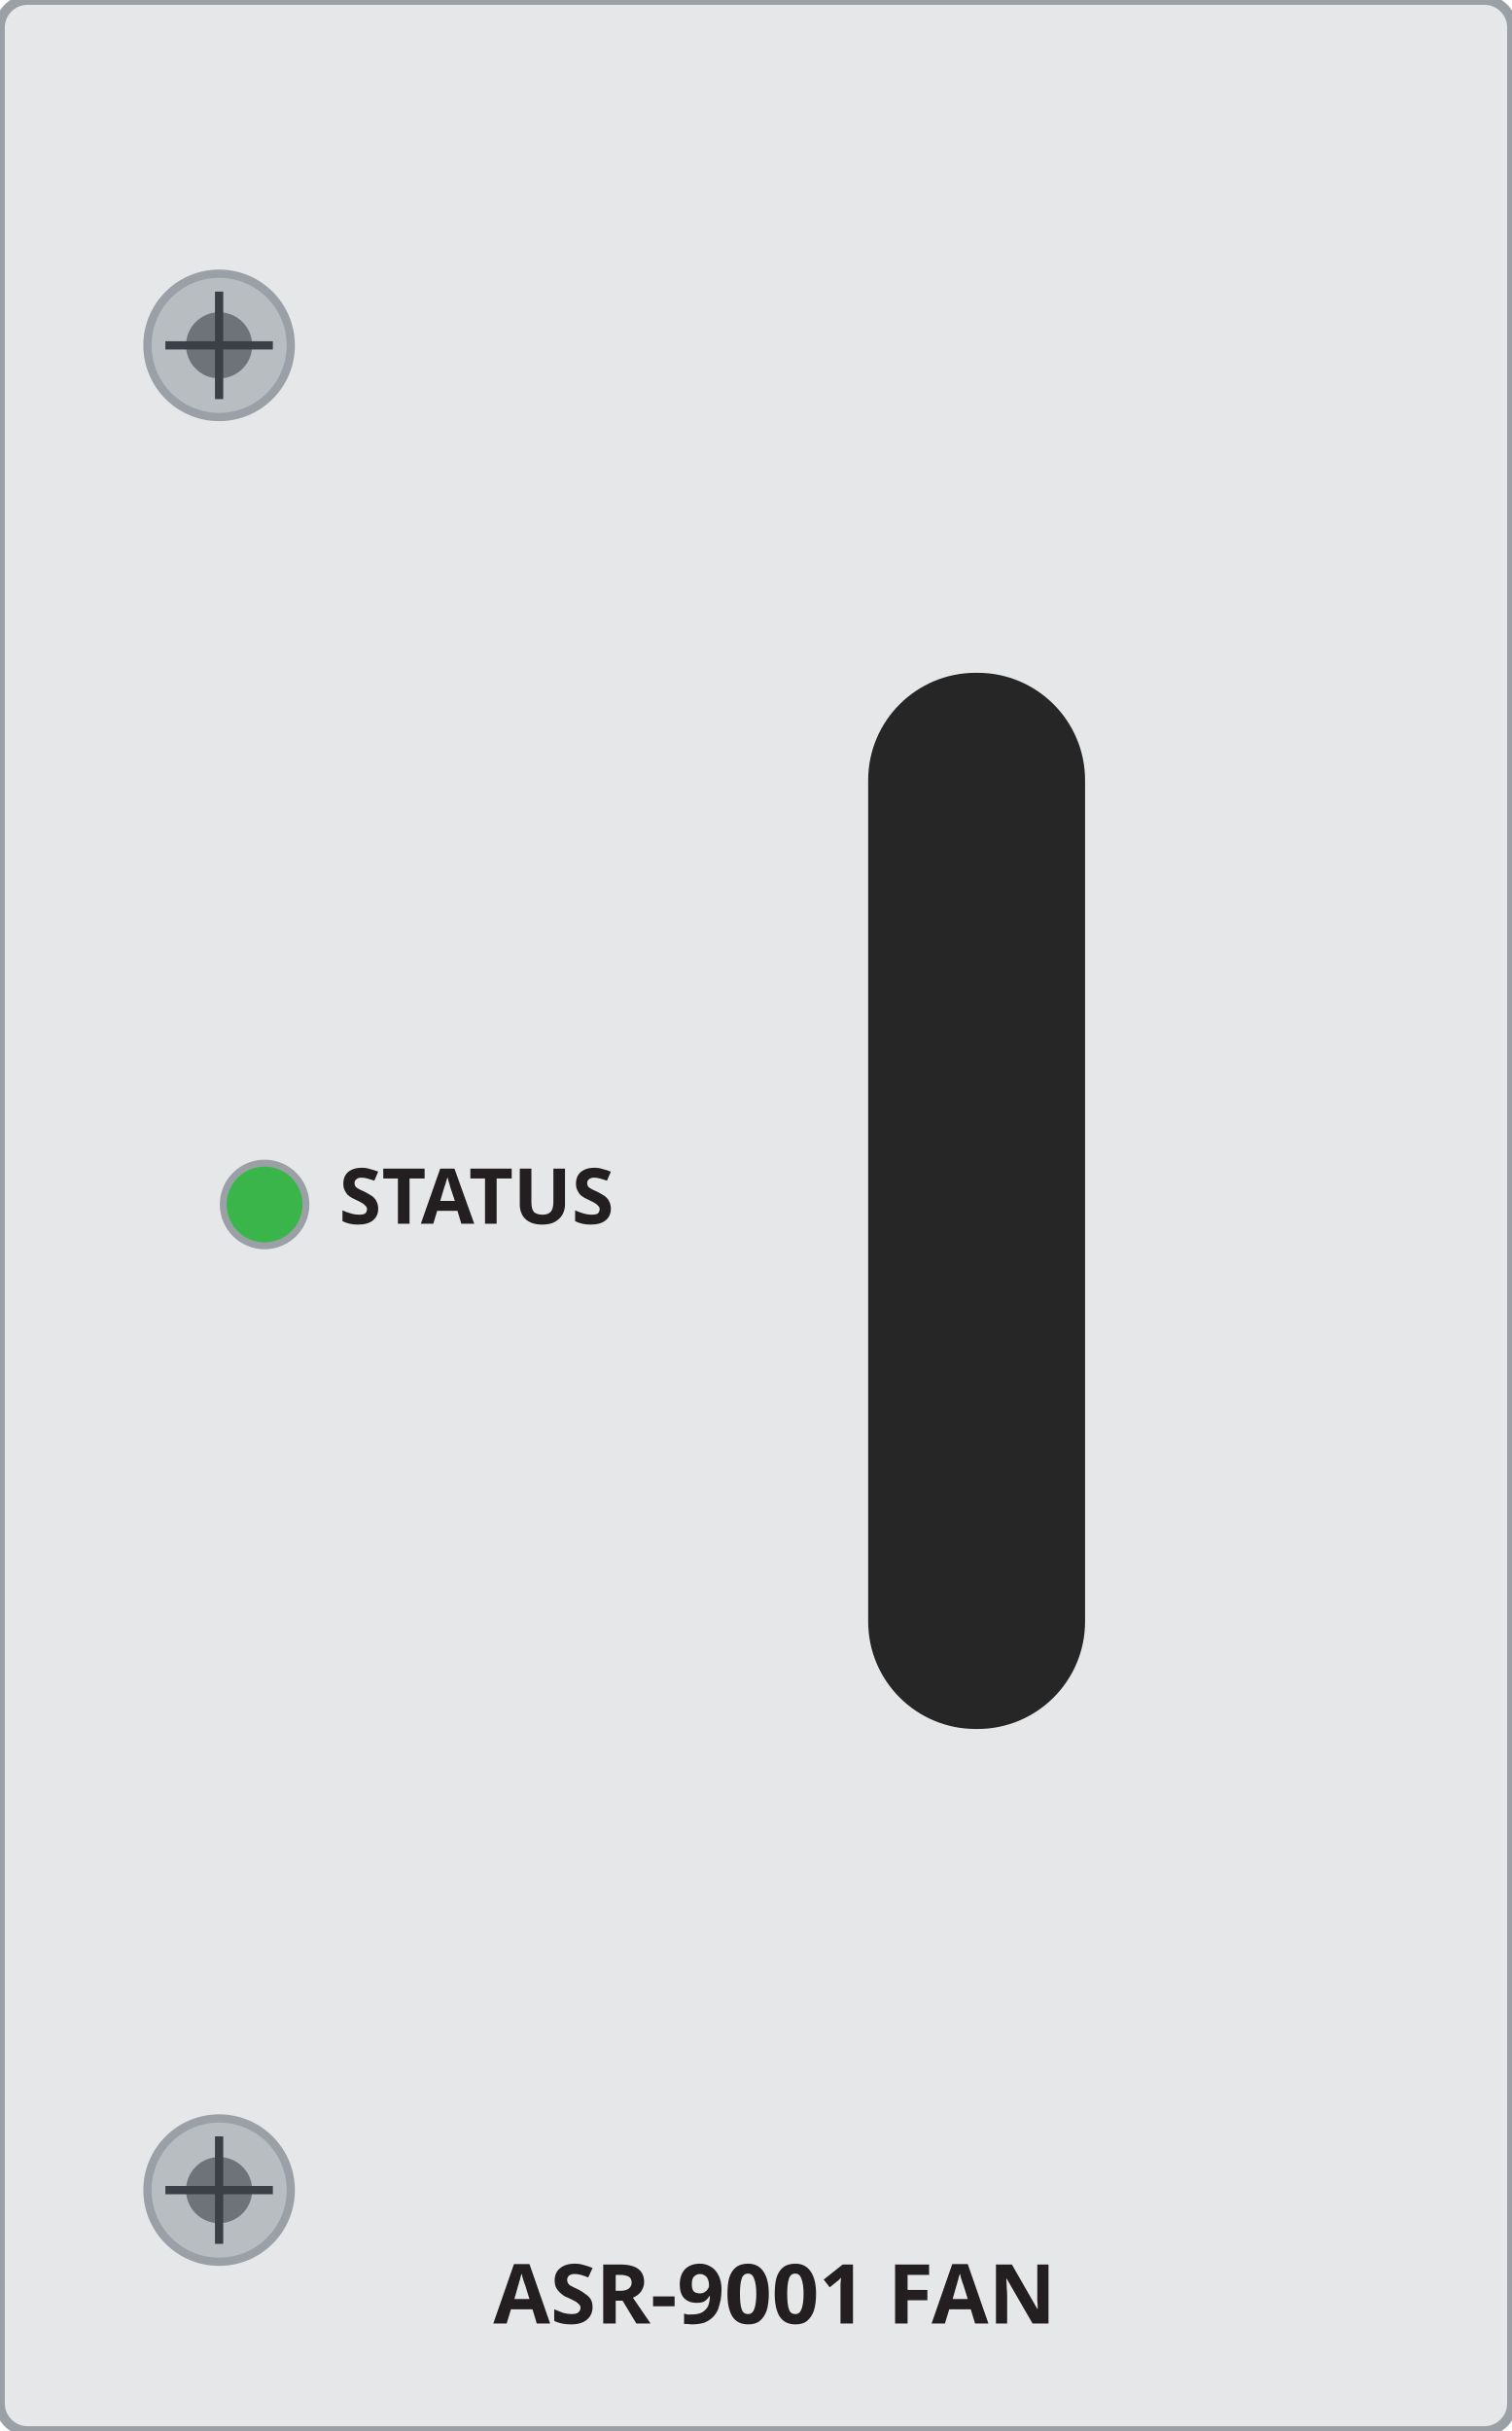
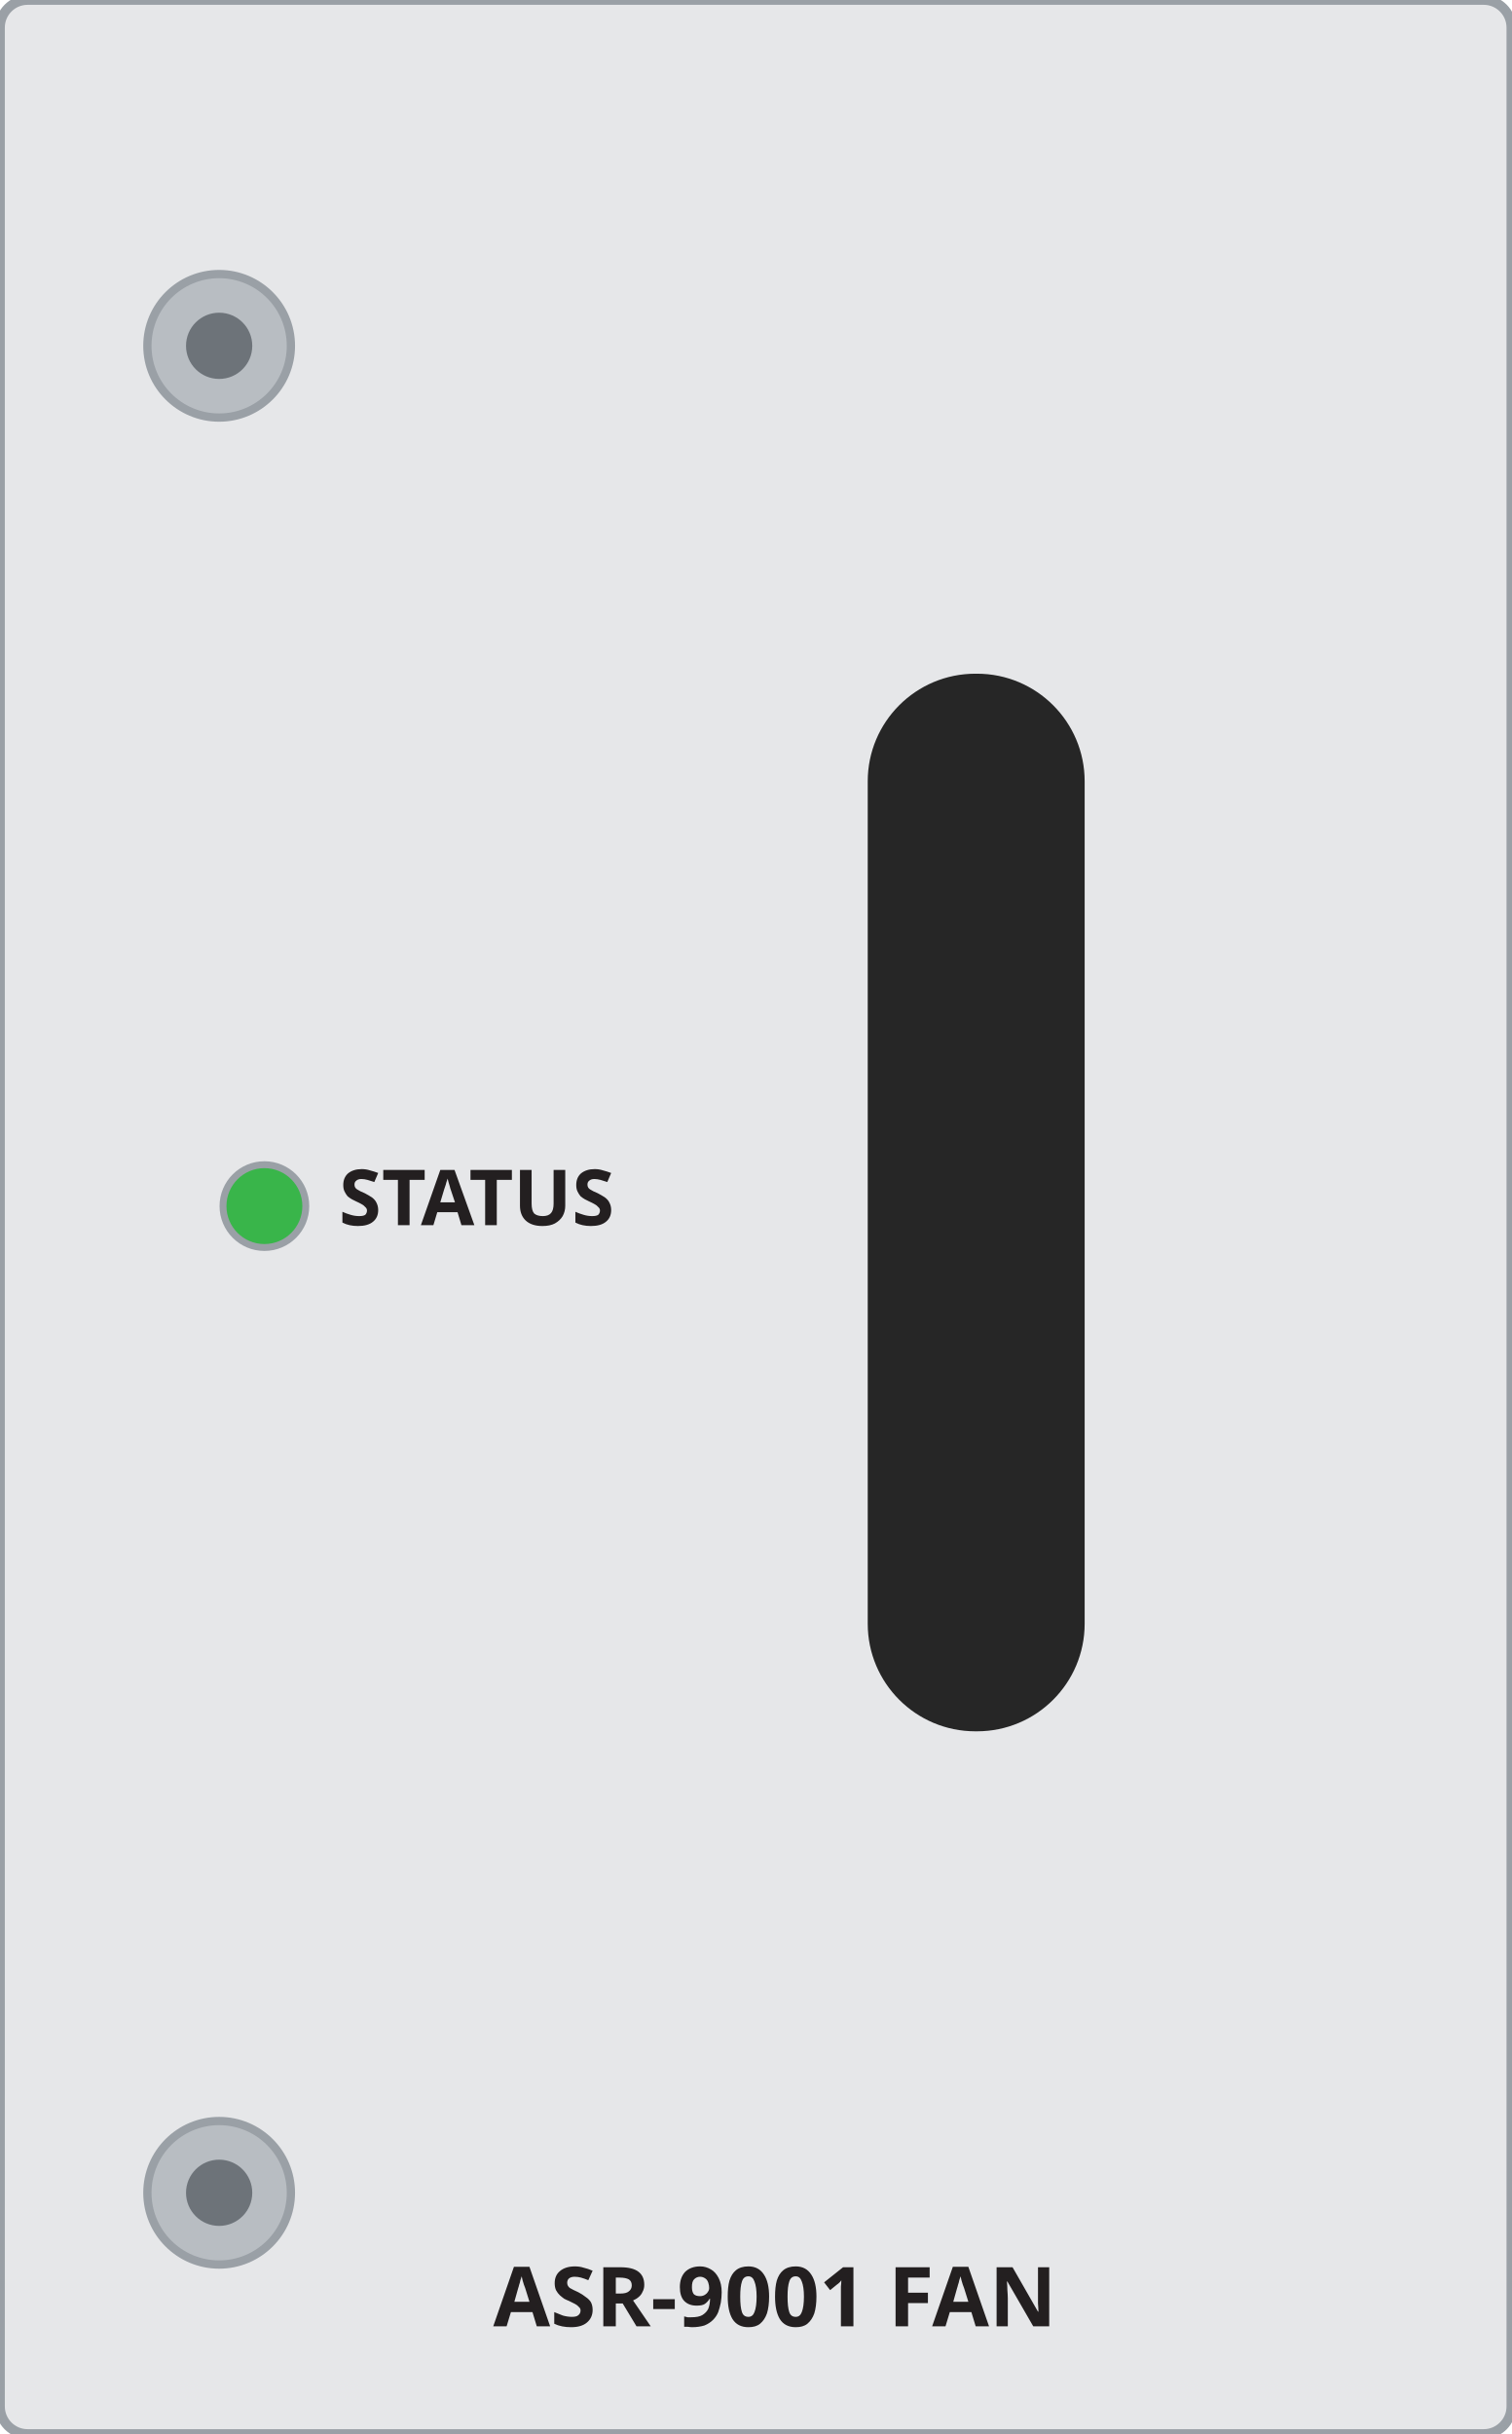
- <svg xmlns="http://www.w3.org/2000/svg" width="54.86mm" height="88.2mm" viewBox="0 0 54.86 88.2">
-   <rect id="plate" x="0" y="0" width="54.86" height="88.2" rx="1.0" fill="#e6e7e9" stroke="#9aa0a6" stroke-width="0.35" />
-   <rect id="vent" x="31.5" y="24.41" width="7.87" height="38.32" rx="3.9" fill="#262626" />
+ <svg xmlns="http://www.w3.org/2000/svg" width="54.76mm" height="88.19mm" viewBox="0 0 54.76 88.19">
+   <rect id="plate" x="0" y="0" width="54.76" height="88.19" rx="1.0" fill="#e6e7e9" stroke="#9aa0a6" stroke-width="0.35" />
+   <rect id="vent" x="31.44" y="24.41" width="7.86" height="38.32" rx="3.9" fill="#262626" />
  <g id="screw-t">
-     <circle cx="7.95" cy="12.53" r="2.6" fill="#b8bdc2" stroke="#9aa0a6" stroke-width="0.3" />
-     <circle cx="7.95" cy="12.53" r="1.2" fill="#6d7379" />
-     <path d="M 6.0 12.53 H 9.9 M 7.95 10.58 V 14.48" stroke="#3a4046" stroke-width="0.3" fill="none" />
+     <circle cx="7.94" cy="12.53" r="2.6" fill="#b8bdc2" stroke="#9aa0a6" stroke-width="0.3" />
+     <circle cx="7.94" cy="12.53" r="1.2" fill="#6d7379" />
  </g>
  <g id="screw-b">
-     <circle cx="7.95" cy="79.46" r="2.6" fill="#b8bdc2" stroke="#9aa0a6" stroke-width="0.3" />
-     <circle cx="7.95" cy="79.46" r="1.2" fill="#6d7379" />
-     <path d="M 6.0 79.46 H 9.9 M 7.95 77.51 V 81.41" stroke="#3a4046" stroke-width="0.3" fill="none" />
+     <circle cx="7.94" cy="79.45" r="2.6" fill="#b8bdc2" stroke="#9aa0a6" stroke-width="0.3" />
+     <circle cx="7.94" cy="79.45" r="1.2" fill="#6d7379" />
  </g>
-   <circle id="status" cx="9.6" cy="43.7" r="1.5" fill="#39b54a" stroke="#9aa0a6" stroke-width="0.25" />
+   <circle id="status" cx="9.58" cy="43.7" r="1.5" fill="#39b54a" stroke="#9aa0a6" stroke-width="0.25" />
  <g id="silkscreen">
-     <text x="12.3" y="44.4" font-family="sans-serif" font-size="2.8" font-weight="bold" fill="#231f20">STATUS</text>
-     <text x="17.9" y="84.3" font-family="sans-serif" font-size="3.0" font-weight="bold" fill="#231f20">ASR-9001 FAN</text>
+     <text x="12.28" y="44.39" font-family="sans-serif" font-size="2.8" font-weight="bold" fill="#231f20">STATUS</text>
+     <text x="17.87" y="84.29" font-family="sans-serif" font-size="3.0" font-weight="bold" fill="#231f20">ASR-9001 FAN</text>
  </g>
</svg>
